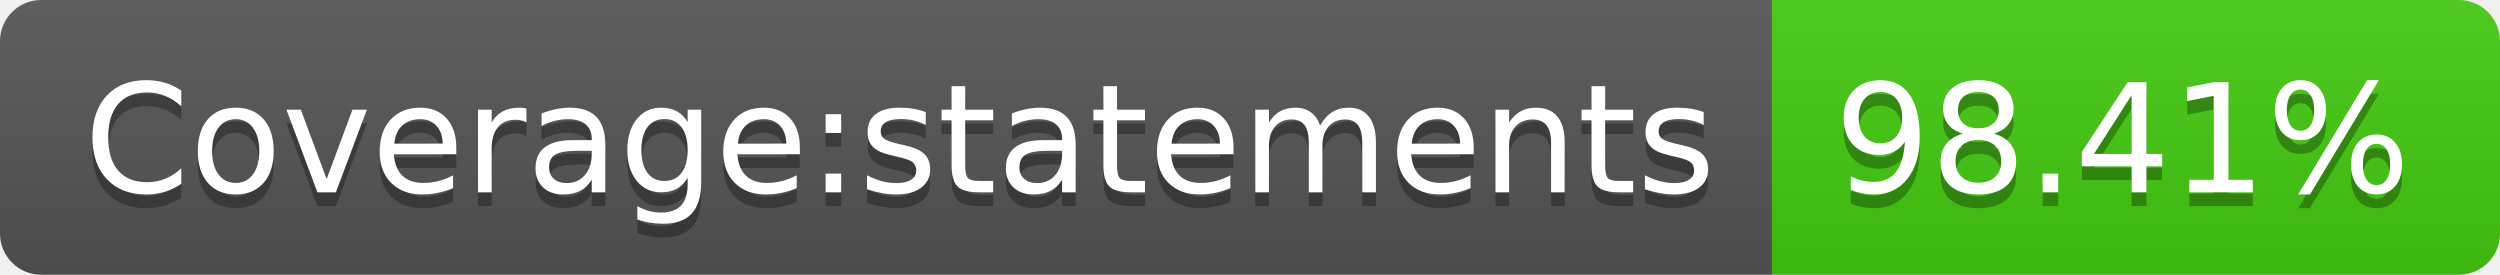
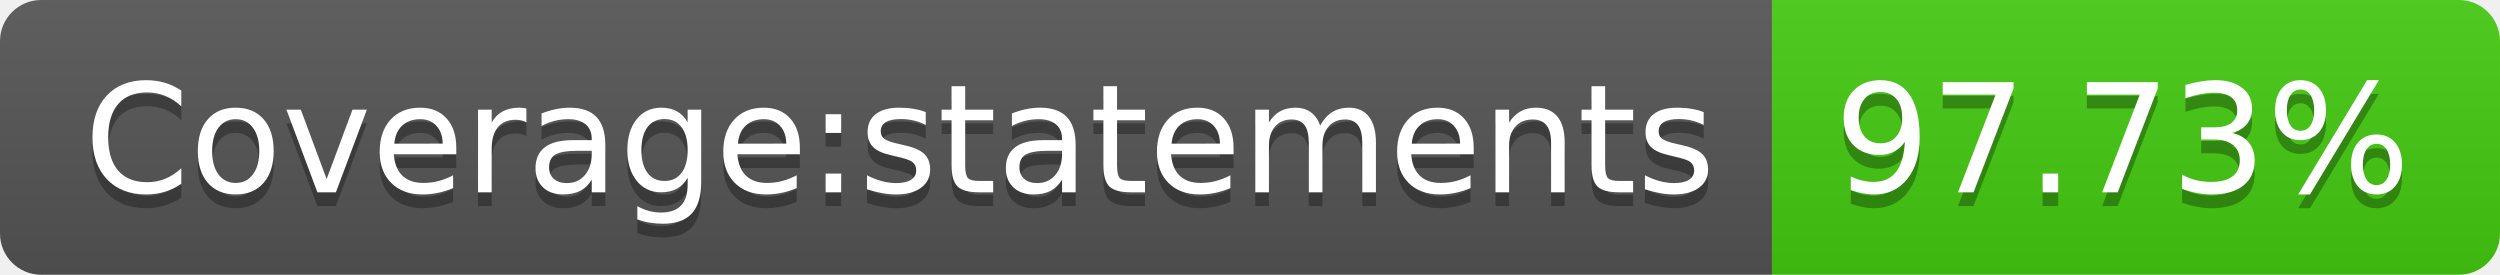
- <svg xmlns="http://www.w3.org/2000/svg" width="182" height="20" role="img" aria-label="Coverage:statements: 98.41%">
+ <svg xmlns="http://www.w3.org/2000/svg" width="182" height="20" role="img" aria-label="Coverage:statements: 97.73%">
  <linearGradient id="s" x2="0" y2="100%">
    <stop offset="0" stop-color="#bbb" stop-opacity=".1" />
    <stop offset="1" stop-opacity=".1" />
  </linearGradient>
  <clipPath id="r">
    <rect width="182" height="20" rx="3" fill="#fff" />
  </clipPath>
  <g clip-path="url(#r)">
    <rect width="129" height="20" fill="#555" />
    <rect x="129" width="53" height="20" fill="#4c1" />
    <rect width="182" height="20" fill="url(#s)" />
  </g>
  <g fill="#fff" text-anchor="middle" font-family="Verdana,Geneva,DejaVu Sans,sans-serif" text-rendering="geometricPrecision" font-size="110">
    <text aria-hidden="true" x="655" y="150" fill="#010101" fill-opacity=".3" transform="scale(.1)" textLength="1190">Coverage:statements</text>
    <text x="655" y="140" transform="scale(.1)" fill="#fff" textLength="1190">Coverage:statements</text>
-     <text aria-hidden="true" x="1545" y="150" fill="#010101" fill-opacity=".3" transform="scale(.1)" textLength="430">98.41%</text>
-     <text x="1545" y="140" transform="scale(.1)" fill="#fff" textLength="430">98.41%</text>
+     <text aria-hidden="true" x="1545" y="150" fill="#010101" fill-opacity=".3" transform="scale(.1)" textLength="430">97.73%</text>
+     <text x="1545" y="140" transform="scale(.1)" fill="#fff" textLength="430">97.73%</text>
  </g>
</svg>
